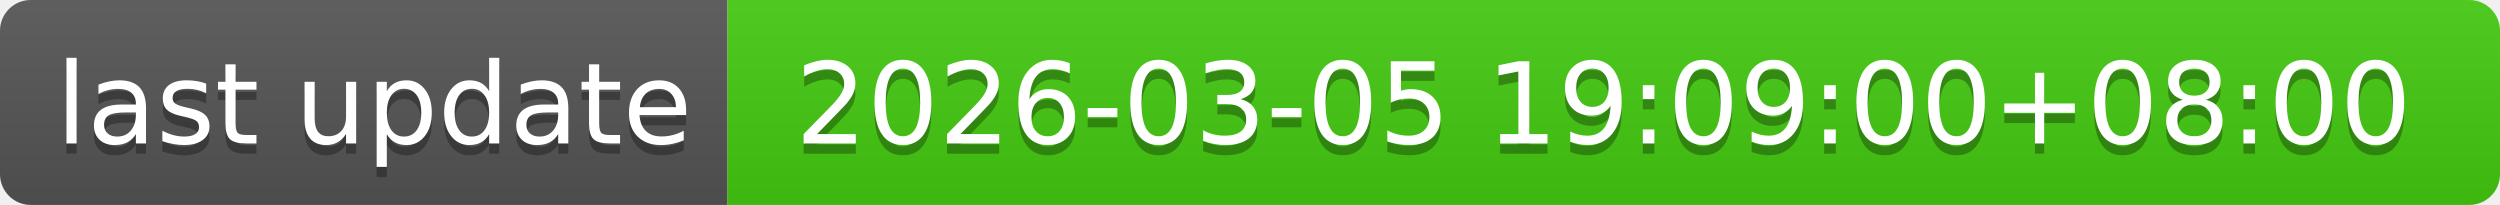
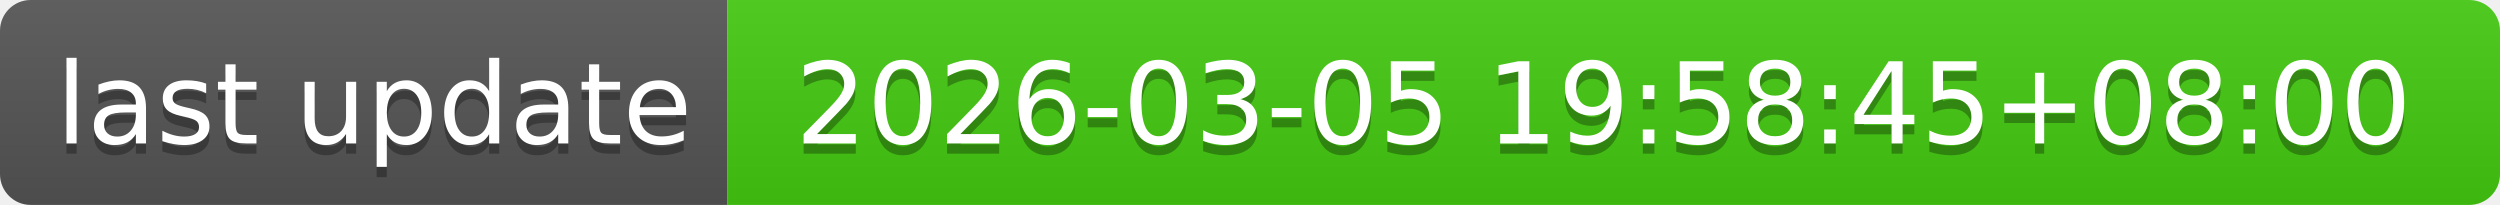
- <svg xmlns="http://www.w3.org/2000/svg" width="244" height="20" role="img" aria-label="last update: 2026-03-05 19:09:00+08:00">
+ <svg xmlns="http://www.w3.org/2000/svg" width="244" height="20" role="img" aria-label="last update: 2026-03-05 19:58:45+08:00">
  <linearGradient id="s" x2="0" y2="100%">
    <stop offset="0" stop-color="#bbb" stop-opacity=".1" />
    <stop offset="1" stop-opacity=".1" />
  </linearGradient>
  <clipPath id="r">
    <rect width="244" height="20" rx="3" fill="#fff" />
  </clipPath>
  <g clip-path="url(#r)">
    <rect width="71" height="20" fill="#555" />
    <rect x="71" width="173" height="20" fill="#4c1" />
    <rect width="244" height="20" fill="url(#s)" />
  </g>
  <g fill="#fff" text-anchor="middle" font-family="Verdana,Geneva,DejaVu Sans,sans-serif" text-rendering="geometricPrecision" font-size="110">
    <text aria-hidden="true" x="365" y="150" fill="#010101" fill-opacity=".3" transform="scale(.1)" textLength="610">last update</text>
    <text x="365" y="140" transform="scale(.1)" fill="#fff" textLength="610">last update</text>
-     <text aria-hidden="true" x="1565" y="150" fill="#010101" fill-opacity=".3" transform="scale(.1)" textLength="1630">2026-03-05 19:09:00+08:00</text>
-     <text x="1565" y="140" transform="scale(.1)" fill="#fff" textLength="1630">2026-03-05 19:09:00+08:00</text>
+     <text aria-hidden="true" x="1565" y="150" fill="#010101" fill-opacity=".3" transform="scale(.1)" textLength="1630">2026-03-05 19:58:45+08:00</text>
+     <text x="1565" y="140" transform="scale(.1)" fill="#fff" textLength="1630">2026-03-05 19:58:45+08:00</text>
  </g>
</svg>
